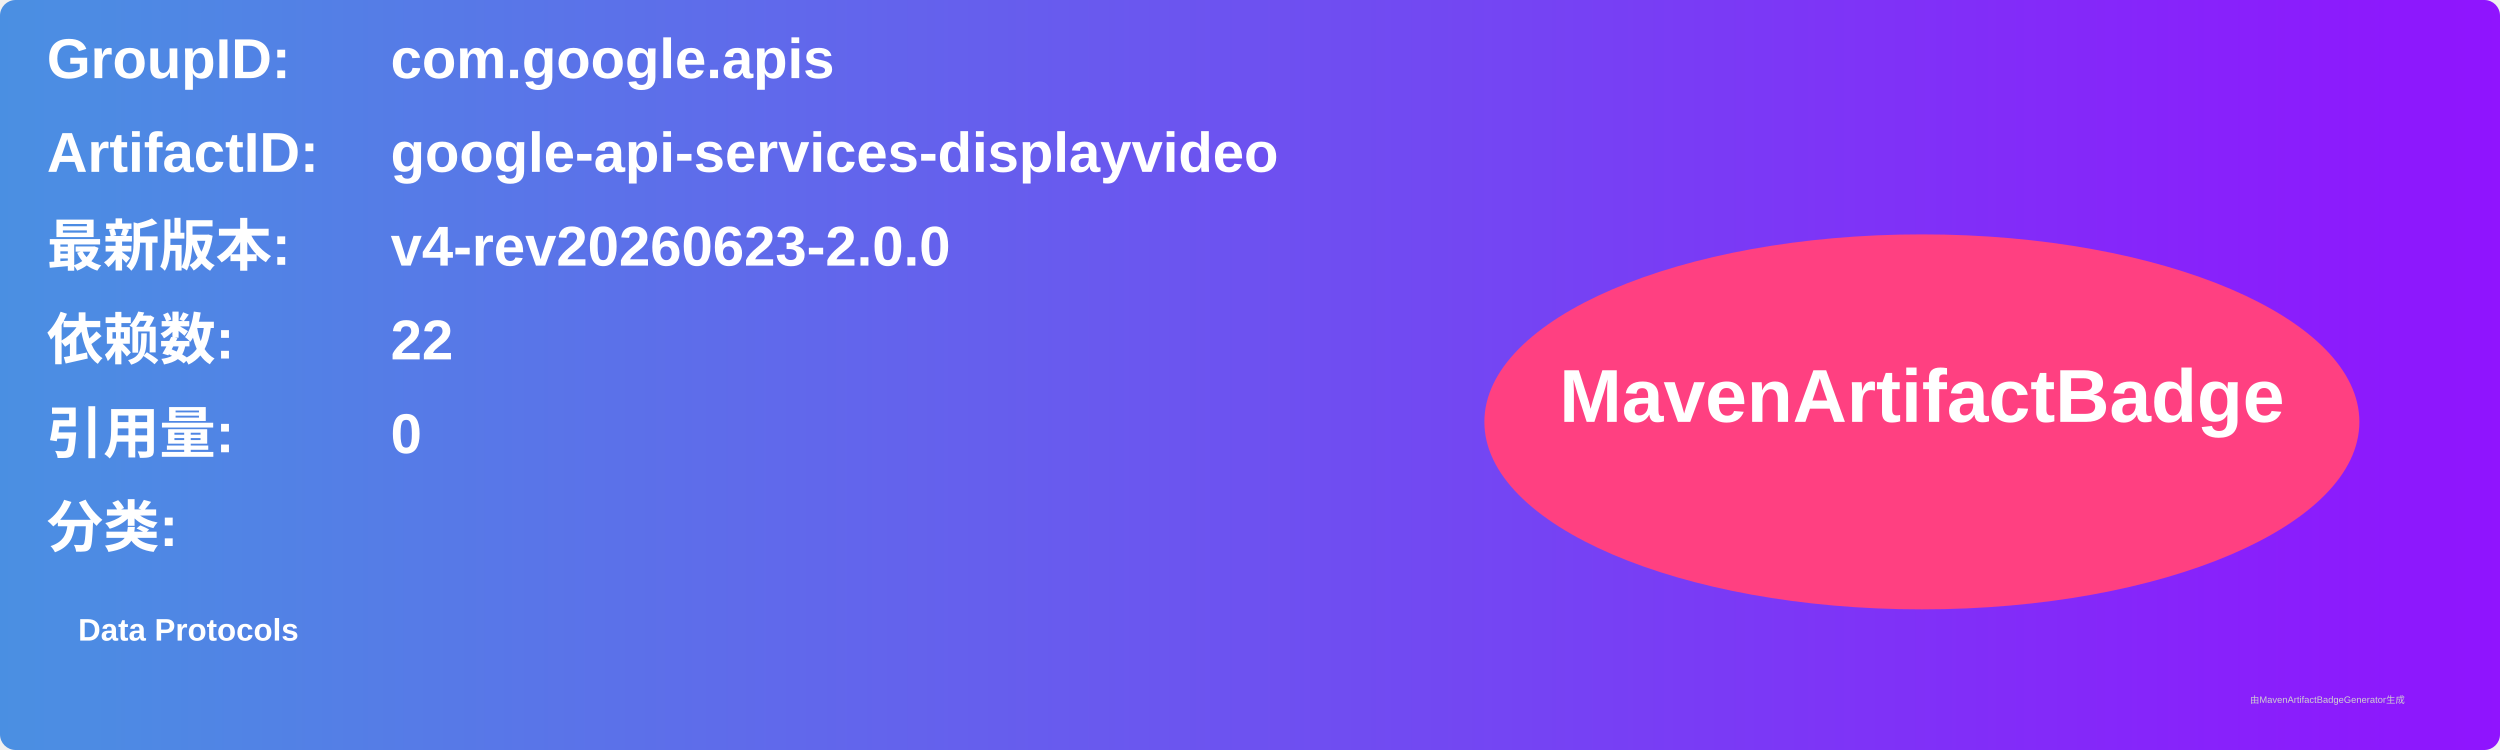
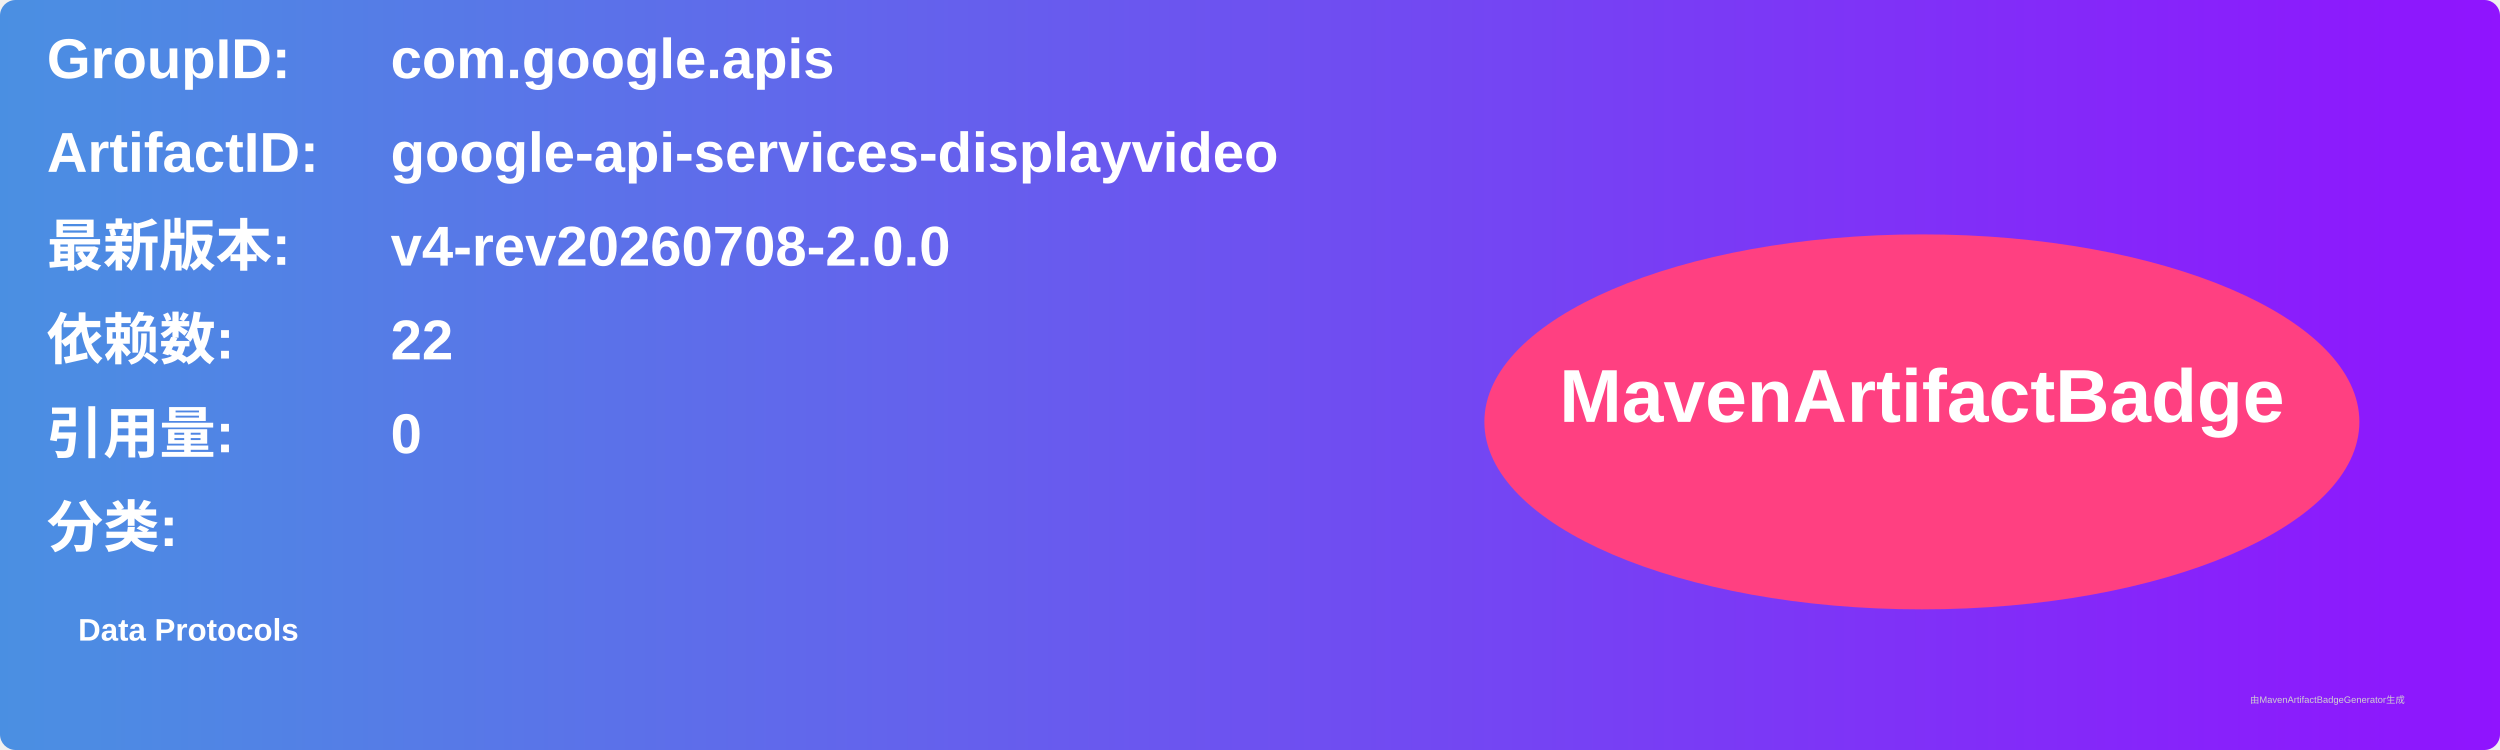
<svg xmlns="http://www.w3.org/2000/svg" width="800" height="240" viewBox="0 0 800 240">
  <linearGradient id="grad" x1="0%" y1="0%" x2="100%" y2="0%">
    <stop offset="0%" stop-color="#4a90e2" />
    <stop offset="100%" stop-color="#9013fe" />
  </linearGradient>
  <rect width="100%" height="100%" rx="5" ry="5" fill="url(#grad)" />
  <g transform="translate(15, 15)">
    <text x="0" y="10" font-family="Arial" font-size="18" fill="white" font-weight="bold" width="260">GroupID:</text>
    <text x="110" y="10" font-family="Arial" font-size="18" fill="white" font-weight="bold" width="460">com.google.apis</text>
    <text x="0" y="40" font-family="Arial" font-size="18" fill="white" font-weight="bold" width="260">ArtifactID:</text>
    <text x="110" y="40" font-family="Arial" font-size="18" fill="white" font-weight="bold" width="460">google-api-services-displayvideo</text>
    <text x="0" y="70" font-family="Arial" font-size="18" fill="white" font-weight="bold">最新版本:</text>
    <text x="110" y="70" font-family="Arial" font-size="18" fill="white" font-weight="bold">
-       <tspan font-weight="bold">v4-rev20260623-2.0.0</tspan>
+       <tspan font-weight="bold">v4-rev20260708-2.0.0</tspan>
    </text>
    <text x="0" y="100" font-family="Arial" font-size="18" fill="white" font-weight="bold">依赖数: </text>
    <text x="110" y="100" font-family="Arial" font-size="18" fill="white">
      <tspan font-weight="bold">22</tspan>
    </text>
    <text x="0" y="130" font-family="Arial" font-size="18" fill="white" font-weight="bold">引用量: </text>
    <text x="110" y="130" font-family="Arial" font-size="18" fill="white">
      <tspan font-weight="bold">0</tspan>
    </text>
    <text x="0" y="160" font-family="Arial" font-size="18" fill="white" font-weight="bold">分类:</text>
    <text x="10" y="190" font-family="Arial" font-size="10" fill="white">
      <tspan font-weight="bold">Data Protocols</tspan>
    </text>
    <ellipse cx="600" cy="120" rx="140" ry="60" fill="#ff4081" />
    <text x="600" y="120" text-anchor="middle" font-family="Arial" font-size="24" fill="white" font-weight="bold">MavenArtifactBadge</text>
  </g>
  <text x="720" y="225" font-family="Arial" font-size="3" fill="#d0d0d0">由MavenArtifactBadgeGenerator生成</text>
</svg>
